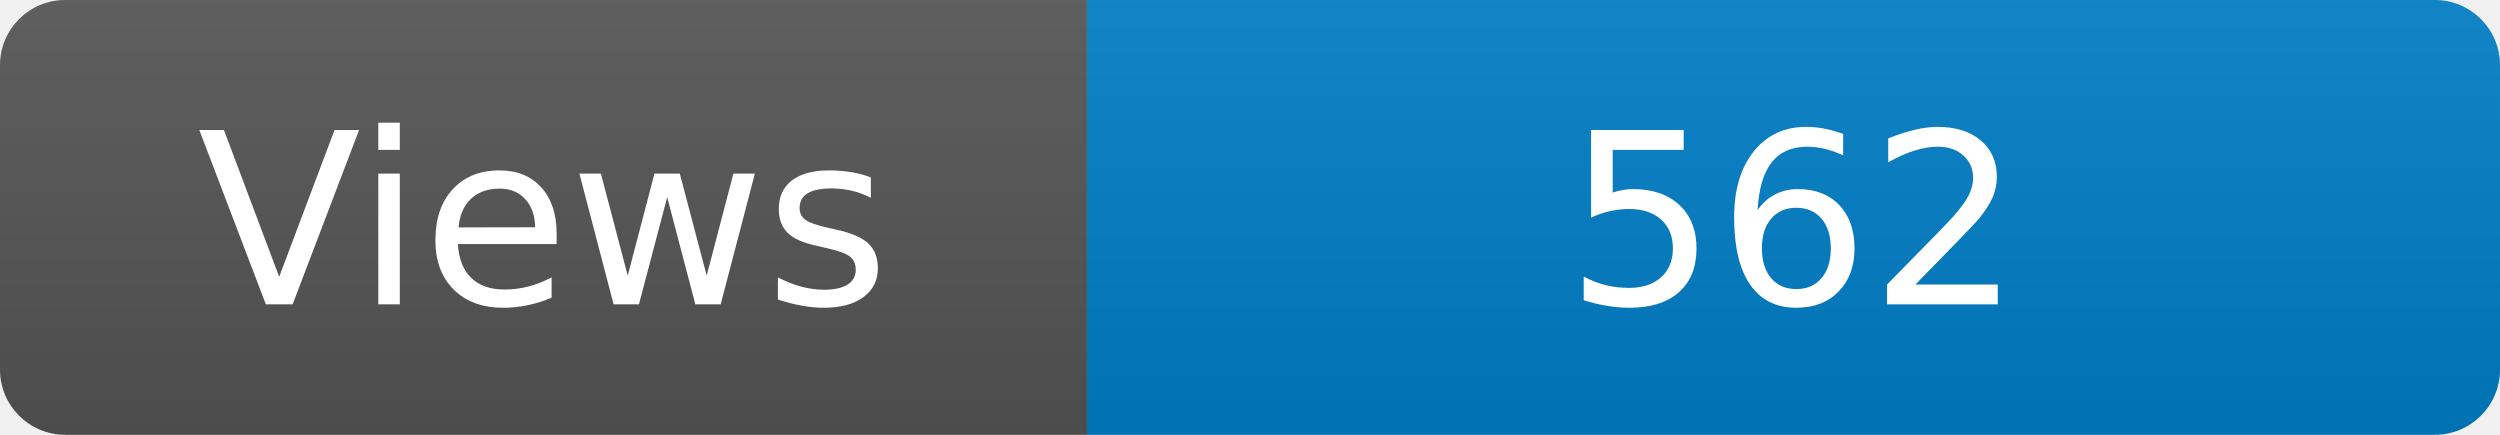
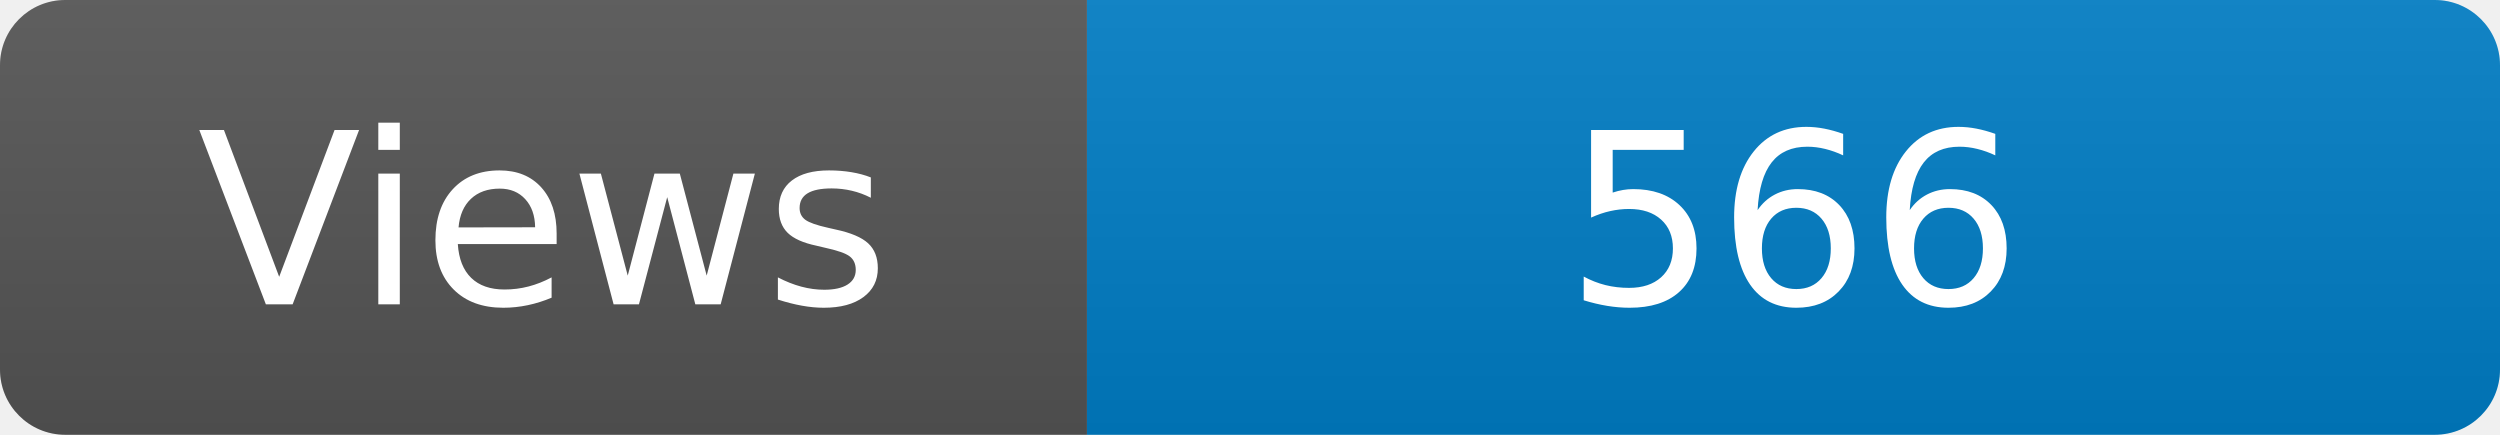
<svg xmlns="http://www.w3.org/2000/svg" width="115" height="20" role="img" aria-label="Maintained?: yes">
  <linearGradient id="s" x2="0" y2="100%">
    <stop offset="0" stop-color="#bbb" stop-opacity=".1" />
    <stop offset="1" stop-opacity=".1" />
  </linearGradient>
  <clipPath id="r">
    <rect width="115" height="20" rx="3" fill="#fff" />
  </clipPath>
  <g clip-path="url(#r)">
    <rect width="50" height="20" fill="#555" />
    <rect x="50" width="160" height="20" fill="#007ec6" />
    <rect width="115" height="20" fill="url(#s)" />
  </g>
  <g fill="#fff" text-anchor="middle" font-family="Verdana,Geneva,DejaVu Sans,sans-serif" font-size="110">
    <text x="250" y="140" transform="scale(.1)" fill="#fff">Views</text>
-     <text x="825" y="140" transform="scale(.1)" fill="#fff">562</text>
+     <text x="825" y="140" transform="scale(.1)" fill="#fff">566</text>
  </g>
</svg>
